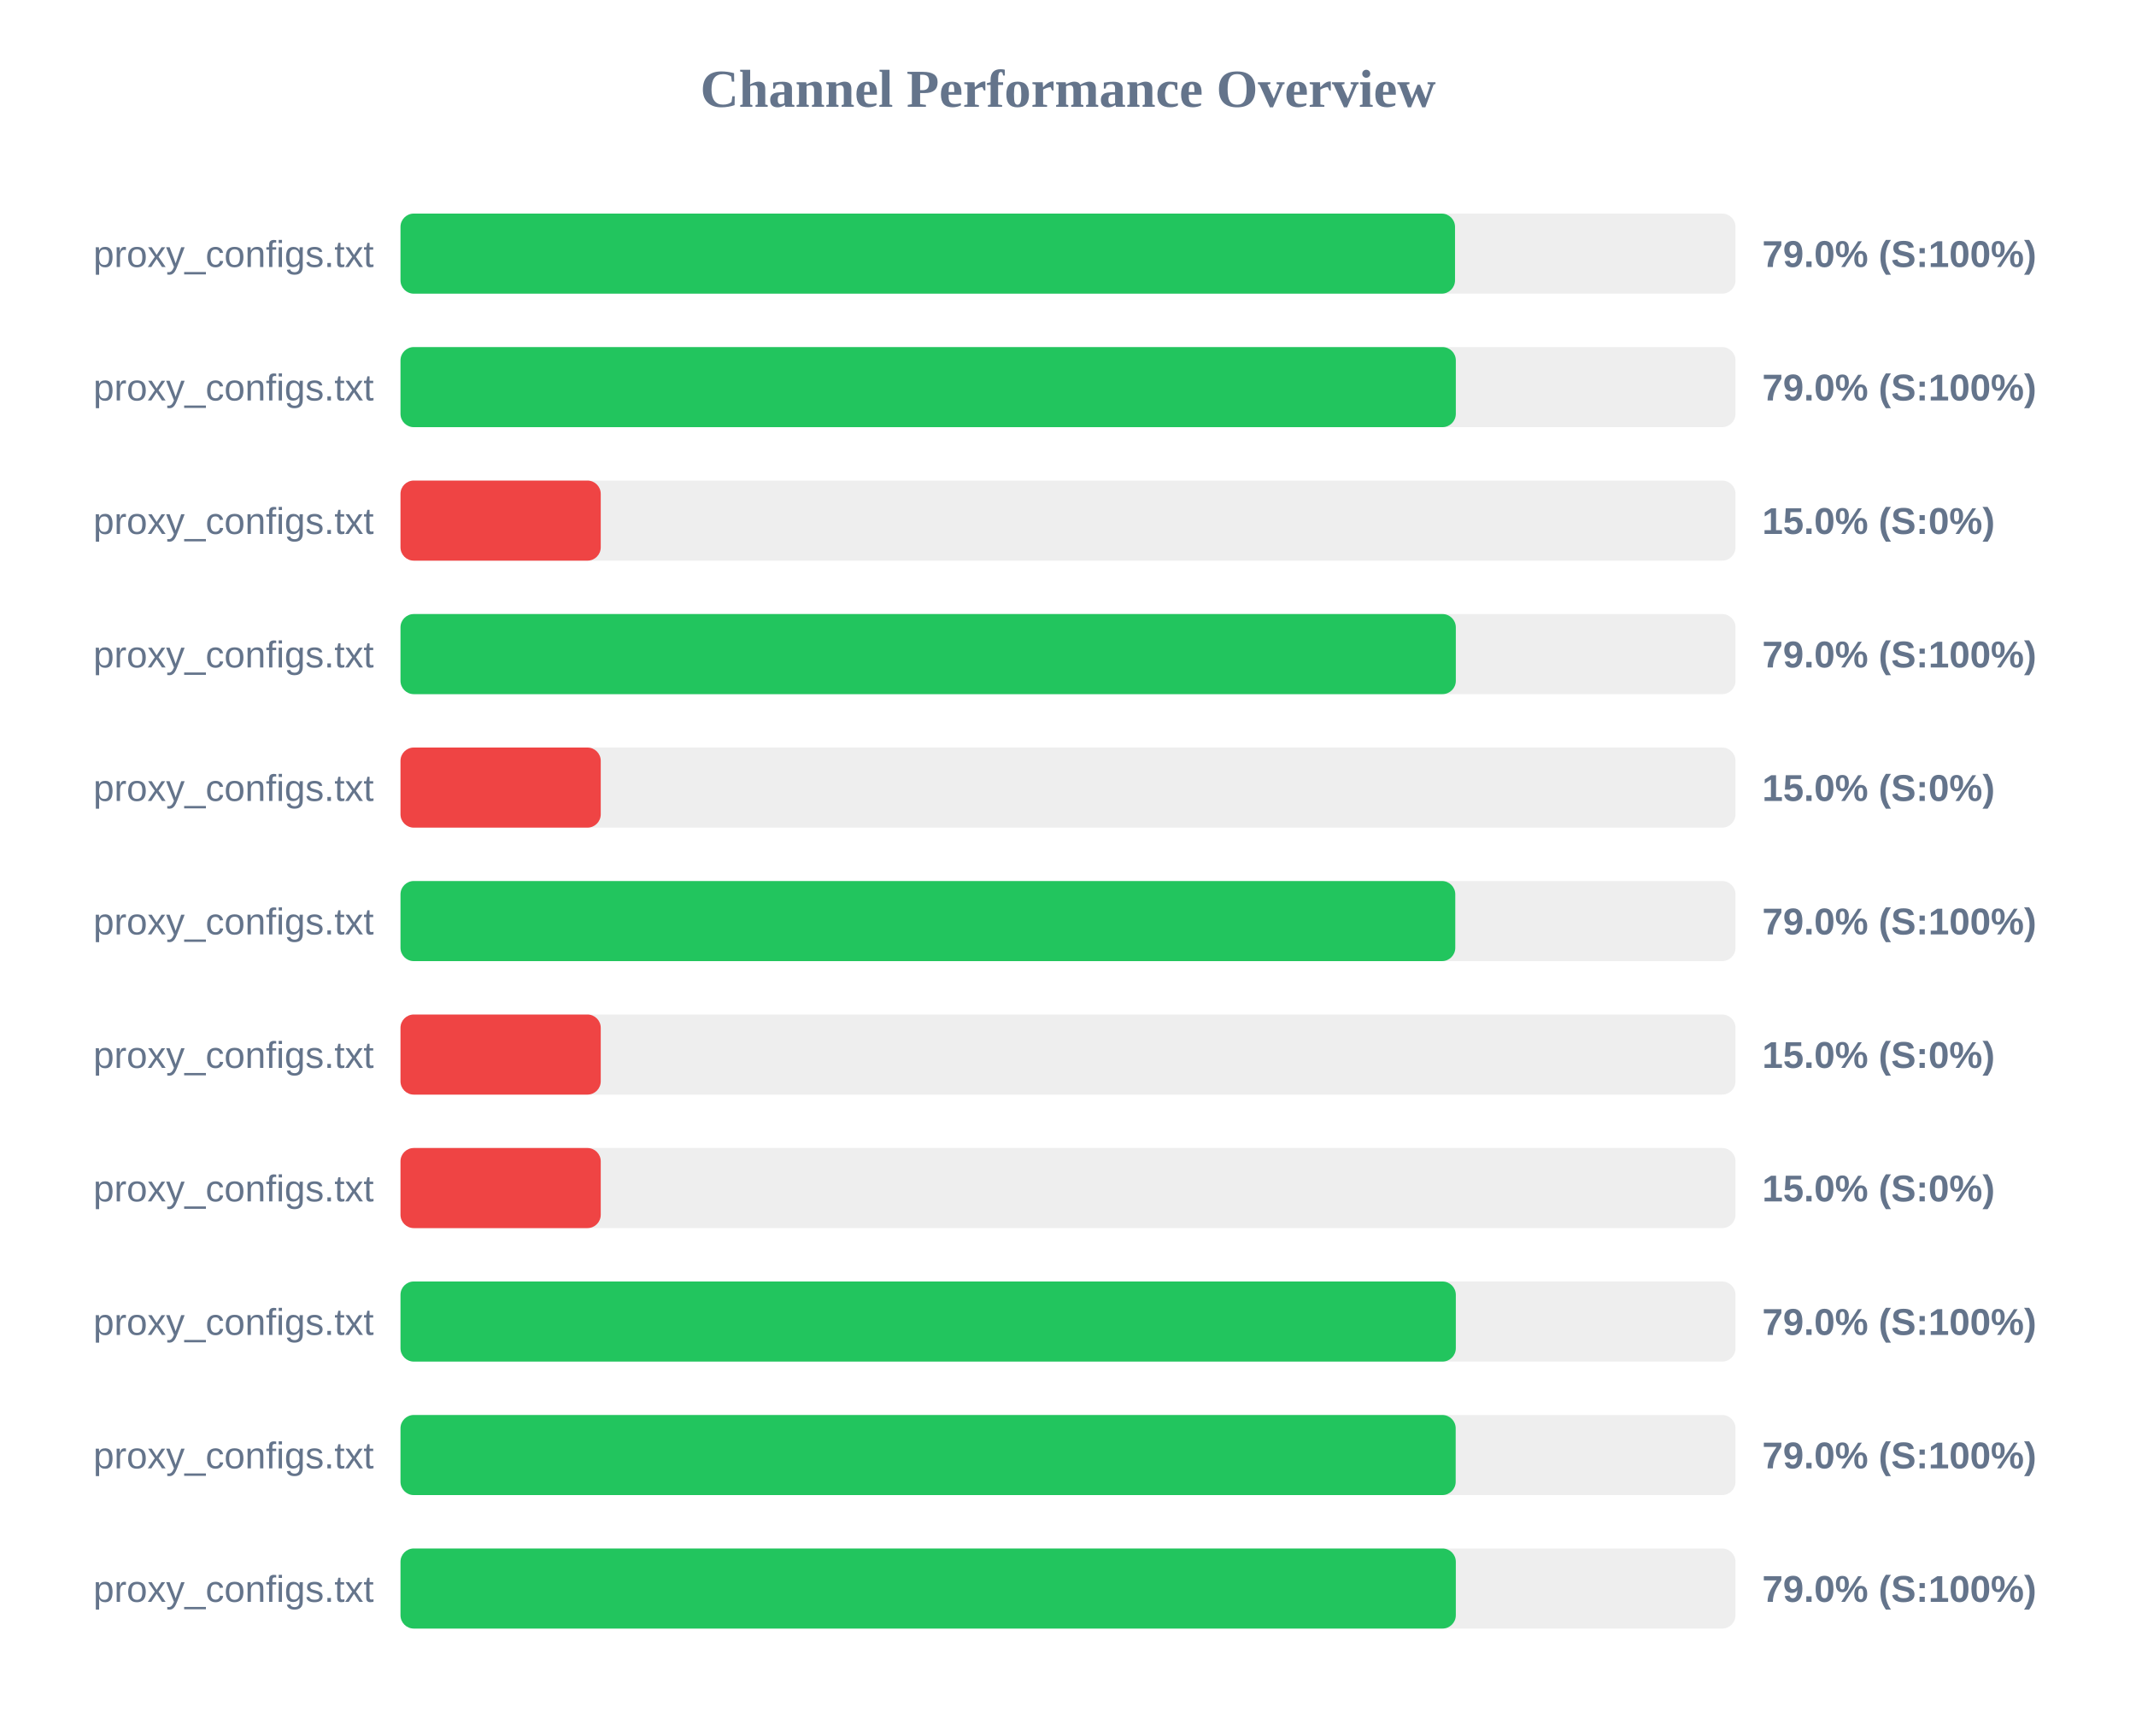
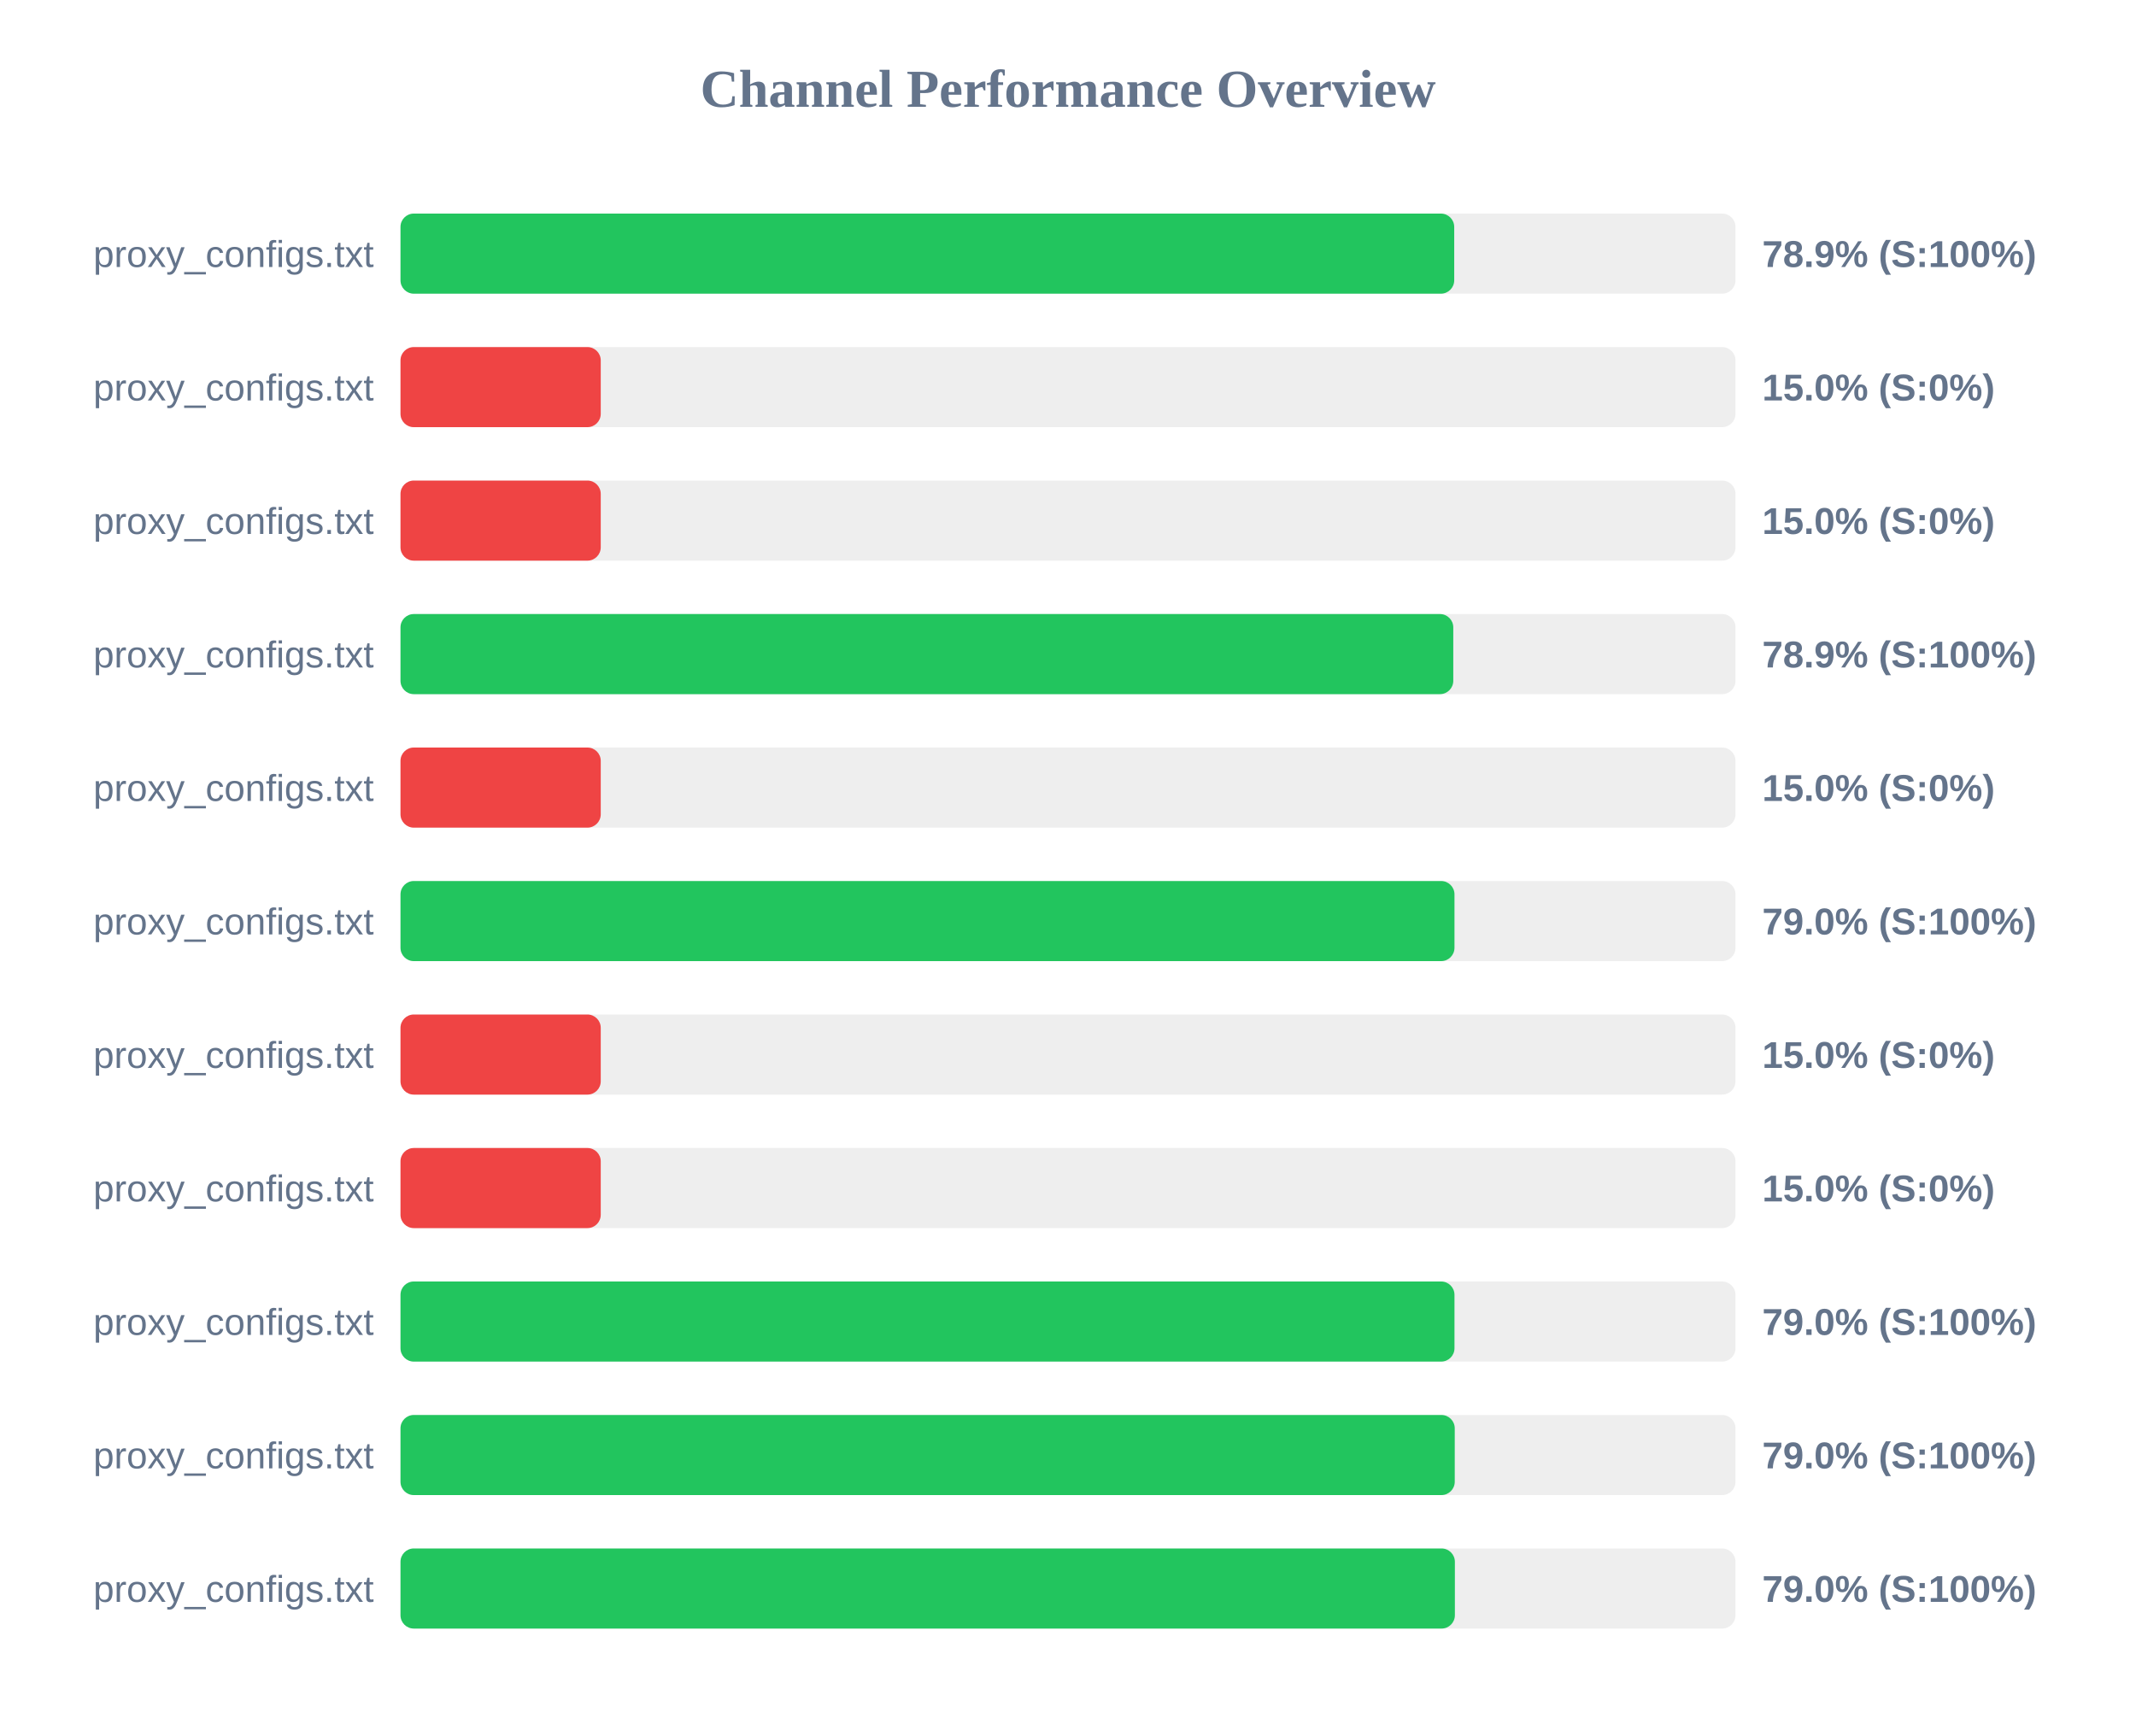
<svg xmlns="http://www.w3.org/2000/svg" width="800" height="650" version="1.1">
  <style>
        .row { font: 14px Arial; fill: #64748b; }
        .score { font: bold 14px Arial; fill: #64748b; }
    </style>
  <text x="400" y="40" text-anchor="middle" font-size="20px" font-weight="bold" fill="#64748b">Channel Performance Overview</text>
  <rect x="150" y="80" width="500" height="30" fill="#eee" rx="5" />
-   <rect x="150" y="80" width="394.95" height="30" fill="#22c55e" rx="5" />
+   <rect x="150" y="80" width="394.65" height="30" fill="#22c55e" rx="5" />
  <text x="140" y="100" text-anchor="end" class="row">proxy_configs.txt</text>
-   <text x="660" y="100" text-anchor="start" class="score">79.0% (S:100%)</text>
+   <text x="660" y="100" text-anchor="start" class="score">78.9% (S:100%)</text>
  <rect x="150" y="130" width="500" height="30" fill="#eee" rx="5" />
-   <rect x="150" y="130" width="395.25" height="30" fill="#22c55e" rx="5" />
+   <rect x="150" y="130" width="75.0" height="30" fill="#ef4444" rx="5" />
  <text x="140" y="150" text-anchor="end" class="row">proxy_configs.txt</text>
-   <text x="660" y="150" text-anchor="start" class="score">79.0% (S:100%)</text>
+   <text x="660" y="150" text-anchor="start" class="score">15.0% (S:0%)</text>
  <rect x="150" y="180" width="500" height="30" fill="#eee" rx="5" />
  <rect x="150" y="180" width="75.0" height="30" fill="#ef4444" rx="5" />
  <text x="140" y="200" text-anchor="end" class="row">proxy_configs.txt</text>
  <text x="660" y="200" text-anchor="start" class="score">15.0% (S:0%)</text>
  <rect x="150" y="230" width="500" height="30" fill="#eee" rx="5" />
-   <rect x="150" y="230" width="395.25" height="30" fill="#22c55e" rx="5" />
+   <rect x="150" y="230" width="394.3" height="30" fill="#22c55e" rx="5" />
  <text x="140" y="250" text-anchor="end" class="row">proxy_configs.txt</text>
-   <text x="660" y="250" text-anchor="start" class="score">79.0% (S:100%)</text>
+   <text x="660" y="250" text-anchor="start" class="score">78.9% (S:100%)</text>
  <rect x="150" y="280" width="500" height="30" fill="#eee" rx="5" />
  <rect x="150" y="280" width="75.0" height="30" fill="#ef4444" rx="5" />
  <text x="140" y="300" text-anchor="end" class="row">proxy_configs.txt</text>
  <text x="660" y="300" text-anchor="start" class="score">15.0% (S:0%)</text>
  <rect x="150" y="330" width="500" height="30" fill="#eee" rx="5" />
-   <rect x="150" y="330" width="395.05" height="30" fill="#22c55e" rx="5" />
+   <rect x="150" y="330" width="394.75" height="30" fill="#22c55e" rx="5" />
  <text x="140" y="350" text-anchor="end" class="row">proxy_configs.txt</text>
  <text x="660" y="350" text-anchor="start" class="score">79.0% (S:100%)</text>
  <rect x="150" y="380" width="500" height="30" fill="#eee" rx="5" />
  <rect x="150" y="380" width="75.0" height="30" fill="#ef4444" rx="5" />
  <text x="140" y="400" text-anchor="end" class="row">proxy_configs.txt</text>
  <text x="660" y="400" text-anchor="start" class="score">15.0% (S:0%)</text>
  <rect x="150" y="430" width="500" height="30" fill="#eee" rx="5" />
  <rect x="150" y="430" width="75.0" height="30" fill="#ef4444" rx="5" />
  <text x="140" y="450" text-anchor="end" class="row">proxy_configs.txt</text>
  <text x="660" y="450" text-anchor="start" class="score">15.0% (S:0%)</text>
  <rect x="150" y="480" width="500" height="30" fill="#eee" rx="5" />
-   <rect x="150" y="480" width="395.25" height="30" fill="#22c55e" rx="5" />
+   <rect x="150" y="480" width="394.75" height="30" fill="#22c55e" rx="5" />
  <text x="140" y="500" text-anchor="end" class="row">proxy_configs.txt</text>
  <text x="660" y="500" text-anchor="start" class="score">79.0% (S:100%)</text>
  <rect x="150" y="530" width="500" height="30" fill="#eee" rx="5" />
-   <rect x="150" y="530" width="395.2" height="30" fill="#22c55e" rx="5" />
+   <rect x="150" y="530" width="394.85" height="30" fill="#22c55e" rx="5" />
  <text x="140" y="550" text-anchor="end" class="row">proxy_configs.txt</text>
  <text x="660" y="550" text-anchor="start" class="score">79.0% (S:100%)</text>
  <rect x="150" y="580" width="500" height="30" fill="#eee" rx="5" />
-   <rect x="150" y="580" width="395.25" height="30" fill="#22c55e" rx="5" />
+   <rect x="150" y="580" width="394.9" height="30" fill="#22c55e" rx="5" />
  <text x="140" y="600" text-anchor="end" class="row">proxy_configs.txt</text>
  <text x="660" y="600" text-anchor="start" class="score">79.0% (S:100%)</text>
</svg>
